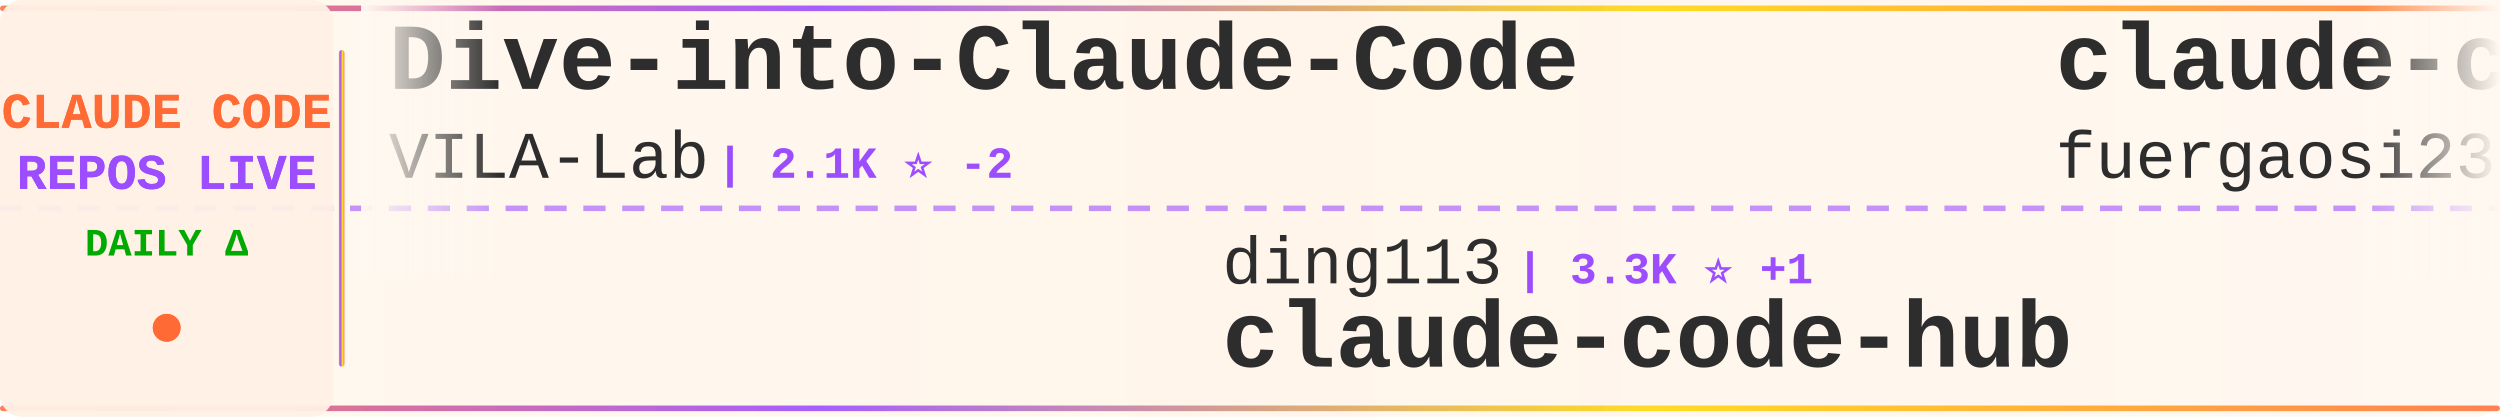
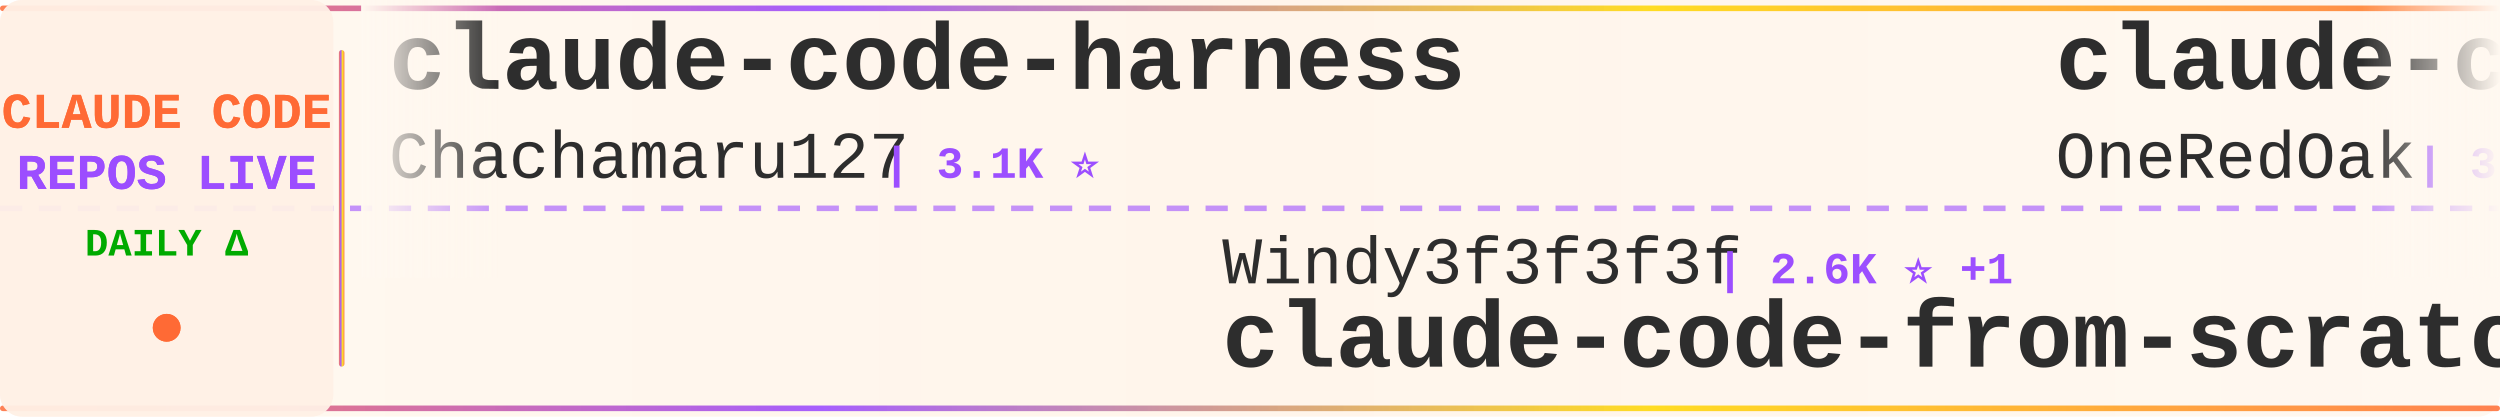
<svg xmlns="http://www.w3.org/2000/svg" width="900" height="150">
  <defs>
    <linearGradient id="tickerBg" x1="0%" y1="0%" x2="100%" y2="0%">
      <stop offset="0%" style="stop-color:#fff8f0;stop-opacity:0.98" />
      <stop offset="50%" style="stop-color:#fff5eb;stop-opacity:1" />
      <stop offset="100%" style="stop-color:#fff8f0;stop-opacity:0.98" />
    </linearGradient>
    <linearGradient id="borderGrad" x1="0%" y1="0%" x2="100%" y2="0%">
      <stop offset="0%" style="stop-color:#FF6B35;stop-opacity:0.85">
        <animate attributeName="stop-opacity" values="0.85;1;0.85" dur="2s" repeatCount="indefinite" />
      </stop>
      <stop offset="33%" style="stop-color:#9C4EFF;stop-opacity:0.9">
        <animate attributeName="stop-opacity" values="0.9;1;0.9" dur="2.2s" repeatCount="indefinite" />
      </stop>
      <stop offset="66%" style="stop-color:#FFD700;stop-opacity:0.85">
        <animate attributeName="stop-opacity" values="0.85;1;0.85" dur="1.8s" repeatCount="indefinite" />
      </stop>
      <stop offset="100%" style="stop-color:#FF6B35;stop-opacity:0.85">
        <animate attributeName="stop-opacity" values="0.85;1;0.85" dur="2s" repeatCount="indefinite" />
      </stop>
    </linearGradient>
    <filter id="textGlow">
      <feGaussianBlur stdDeviation="0.15" result="coloredBlur" />
      <feMerge>
        <feMergeNode in="coloredBlur" />
        <feMergeNode in="SourceGraphic" />
      </feMerge>
    </filter>
    <filter id="metricGlow">
      <feGaussianBlur stdDeviation="0.2" result="coloredBlur" />
      <feMerge>
        <feMergeNode in="coloredBlur" />
        <feMergeNode in="SourceGraphic" />
      </feMerge>
    </filter>
    <linearGradient id="leftFade" x1="0%" y1="0%" x2="100%" y2="0%">
      <stop offset="0%" style="stop-color:#fff8f0;stop-opacity:1" />
      <stop offset="100%" style="stop-color:#fff8f0;stop-opacity:0" />
    </linearGradient>
    <linearGradient id="rightFade" x1="0%" y1="0%" x2="100%" y2="0%">
      <stop offset="0%" style="stop-color:#fff8f0;stop-opacity:0" />
      <stop offset="100%" style="stop-color:#fff8f0;stop-opacity:1" />
    </linearGradient>
  </defs>
  <rect width="900" height="150" fill="url(#tickerBg)" rx="8" />
  <rect x="0" y="2" width="900" height="2" fill="url(#borderGrad)" rx="1" />
  <rect x="0" y="146" width="900" height="2" fill="url(#borderGrad)" rx="1" />
  <line x1="0" y1="75" x2="900" y2="75" stroke="#9C4EFF" stroke-width="2" stroke-dasharray="8 6" opacity="0.6" />
  <rect x="0" y="0" width="120" height="150" fill="#fff0e6" opacity="0.95" rx="8" />
  <text x="60" y="46" font-family="'Courier New', monospace" font-size="18" font-weight="bold" fill="#FF6B35" text-anchor="middle" filter="url(#textGlow)">
    CLAUDE CODE
  </text>
  <text x="60" y="68" font-family="'Courier New', monospace" font-size="18" font-weight="bold" fill="#9C4EFF" text-anchor="middle" filter="url(#textGlow)">
    REPOS LIVE
  </text>
  <text x="60" y="92" font-family="'Courier New', monospace" font-size="14" font-weight="bold" fill="#00aa00" text-anchor="middle">
    DAILY Δ
  </text>
  <circle cx="60" cy="118" r="5" fill="#FF6B35" filter="url(#metricGlow)">
    <animate attributeName="r" values="4;6;4" dur="1.5s" repeatCount="indefinite" />
    <animate attributeName="opacity" values="0.6;1;0.6" dur="1.5s" repeatCount="indefinite" />
  </circle>
  <rect x="122" y="18" width="2" height="114" fill="url(#borderGrad)" rx="1" />
  <clipPath id="tickerClip">
    <rect x="130" y="0" width="770" height="150" />
  </clipPath>
  <g clip-path="url(#tickerClip)">
    <g id="tickerItems">
      <animateTransform attributeName="transform" attributeType="XML" type="translate" from="0 0" to="-3000 0" dur="54s" repeatCount="indefinite" />
      <g transform="translate(0, 0)">
-         <text x="140" y="32" font-family="'Courier New', monospace" font-size="34" font-weight="bold" fill="#2d2d2d">Dive-into-Claude-Code</text>
-         <text x="140" y="64" font-family="'Courier New', monospace" font-size="24" font-weight="normal" fill="#2d2d2d" opacity="1.0">VILA-Lab</text>
-         <text x="258" y="64" font-family="'Courier New', monospace" font-size="16" font-weight="bold" fill="#9C4EFF"> | 2.1K ⭐ -2</text>
+         <text x="140" y="32" font-family="'Courier New', monospace" font-size="34" font-weight="bold" fill="#2d2d2d">claude-code-harness</text>
+         <text x="140" y="64" font-family="'Courier New', monospace" font-size="24" font-weight="normal" fill="#2d2d2d" opacity="1.0">Chachamaru127</text>
+         <text x="318" y="64" font-family="'Courier New', monospace" font-size="16" font-weight="bold" fill="#9C4EFF"> | 3.1K ⭐</text>
      </g>
      <g transform="translate(300, 0)">
-         <text x="140" y="102" font-family="'Courier New', monospace" font-size="24" font-weight="normal" fill="#2d2d2d" opacity="1.0">ding113</text>
-         <text x="246" y="102" font-family="'Courier New', monospace" font-size="16" font-weight="bold" fill="#9C4EFF"> | 3.3K ⭐ +1</text>
-         <text x="140" y="132" font-family="'Courier New', monospace" font-size="34" font-weight="bold" fill="#2d2d2d">claude-code-hub</text>
+         <text x="140" y="102" font-family="'Courier New', monospace" font-size="24" font-weight="normal" fill="#2d2d2d" opacity="1.0">Windy3f3f3f3f</text>
+         <text x="318" y="102" font-family="'Courier New', monospace" font-size="16" font-weight="bold" fill="#9C4EFF"> | 2.6K ⭐ +1</text>
+         <text x="140" y="132" font-family="'Courier New', monospace" font-size="34" font-weight="bold" fill="#2d2d2d">claude-code-from-scratch</text>
      </g>
      <g transform="translate(600, 0)">
-         <text x="140" y="32" font-family="'Courier New', monospace" font-size="34" font-weight="bold" fill="#2d2d2d">claude-code-proxy</text>
-         <text x="140" y="64" font-family="'Courier New', monospace" font-size="24" font-weight="normal" fill="#2d2d2d" opacity="1.0">fuergaosi233</text>
-         <text x="306" y="64" font-family="'Courier New', monospace" font-size="16" font-weight="bold" fill="#9C4EFF"> | 2.8K ⭐</text>
+         <text x="140" y="32" font-family="'Courier New', monospace" font-size="34" font-weight="bold" fill="#2d2d2d">claude-code-workflows</text>
+         <text x="140" y="64" font-family="'Courier New', monospace" font-size="24" font-weight="normal" fill="#2d2d2d" opacity="1.0">OneRedOak</text>
+         <text x="270" y="64" font-family="'Courier New', monospace" font-size="16" font-weight="bold" fill="#9C4EFF"> | 3.9K ⭐</text>
      </g>
      <g transform="translate(900, 0)">
-         <text x="140" y="102" font-family="'Courier New', monospace" font-size="24" font-weight="normal" fill="#2d2d2d" opacity="1.0">ChinaSiro</text>
-         <text x="270" y="102" font-family="'Courier New', monospace" font-size="16" font-weight="bold" fill="#9C4EFF"> | 9.6K ⭐</text>
-         <text x="140" y="132" font-family="'Courier New', monospace" font-size="34" font-weight="bold" fill="#2d2d2d">claude-code-sourcemap</text>
+         <text x="140" y="102" font-family="'Courier New', monospace" font-size="24" font-weight="normal" fill="#2d2d2d" opacity="1.0">FlorianBruniaux</text>
+         <text x="342" y="102" font-family="'Courier New', monospace" font-size="16" font-weight="bold" fill="#9C4EFF"> | 5.8K ⭐ +1</text>
+         <text x="140" y="132" font-family="'Courier New', monospace" font-size="34" font-weight="bold" fill="#2d2d2d">claude-code-ultimate-gui...</text>
      </g>
      <g transform="translate(1200, 0)">
-         <text x="140" y="32" font-family="'Courier New', monospace" font-size="34" font-weight="bold" fill="#2d2d2d">claude_code_src</text>
-         <text x="140" y="64" font-family="'Courier New', monospace" font-size="24" font-weight="normal" fill="#2d2d2d" opacity="1.0">ponponon</text>
-         <text x="258" y="64" font-family="'Courier New', monospace" font-size="16" font-weight="bold" fill="#9C4EFF"> | 2.3K ⭐ -1</text>
+         <text x="140" y="32" font-family="'Courier New', monospace" font-size="34" font-weight="bold" fill="#2d2d2d">claude-code-tips</text>
+         <text x="140" y="64" font-family="'Courier New', monospace" font-size="24" font-weight="normal" fill="#2d2d2d" opacity="1.0">ykdojo</text>
+         <text x="234" y="64" font-family="'Courier New', monospace" font-size="16" font-weight="bold" fill="#9C4EFF"> | 9.8K ⭐ +1</text>
      </g>
      <g transform="translate(1500, 0)">
-         <text x="140" y="102" font-family="'Courier New', monospace" font-size="24" font-weight="normal" fill="#2d2d2d" opacity="1.0">Cranot</text>
-         <text x="234" y="102" font-family="'Courier New', monospace" font-size="16" font-weight="bold" fill="#9C4EFF"> | 2.9K ⭐</text>
-         <text x="140" y="132" font-family="'Courier New', monospace" font-size="34" font-weight="bold" fill="#2d2d2d">claude-code-guide</text>
+         <text x="140" y="102" font-family="'Courier New', monospace" font-size="24" font-weight="normal" fill="#2d2d2d" opacity="1.0">feiskyer</text>
+         <text x="258" y="102" font-family="'Courier New', monospace" font-size="16" font-weight="bold" fill="#9C4EFF"> | 1.6K ⭐</text>
+         <text x="140" y="132" font-family="'Courier New', monospace" font-size="34" font-weight="bold" fill="#2d2d2d">claude-code-settings</text>
      </g>
      <g transform="translate(1800, 0)">
-         <text x="140" y="32" font-family="'Courier New', monospace" font-size="34" font-weight="bold" fill="#2d2d2d">Claude-Code-Source-Study</text>
-         <text x="140" y="64" font-family="'Courier New', monospace" font-size="24" font-weight="normal" fill="#2d2d2d" opacity="1.0">luyao618</text>
-         <text x="258" y="64" font-family="'Courier New', monospace" font-size="16" font-weight="bold" fill="#9C4EFF"> | 1.7K ⭐ -1</text>
+         <text x="140" y="32" font-family="'Courier New', monospace" font-size="34" font-weight="bold" fill="#2d2d2d">claude-code-local</text>
+         <text x="140" y="64" font-family="'Courier New', monospace" font-size="24" font-weight="normal" fill="#2d2d2d" opacity="1.0">nicedreamzapp</text>
+         <text x="318" y="64" font-family="'Courier New', monospace" font-size="16" font-weight="bold" fill="#9C4EFF"> | 3.2K ⭐</text>
      </g>
      <g transform="translate(2100, 0)">
-         <text x="140" y="102" font-family="'Courier New', monospace" font-size="24" font-weight="normal" fill="#2d2d2d" opacity="1.0">WorldFlowAI</text>
-         <text x="294" y="102" font-family="'Courier New', monospace" font-size="16" font-weight="bold" fill="#9C4EFF"> | 1.4K ⭐ +2</text>
-         <text x="140" y="132" font-family="'Courier New', monospace" font-size="34" font-weight="bold" fill="#2d2d2d">everything-claude-code</text>
+         <text x="140" y="102" font-family="'Courier New', monospace" font-size="24" font-weight="normal" fill="#2d2d2d" opacity="1.0">777genius</text>
+         <text x="270" y="102" font-family="'Courier New', monospace" font-size="16" font-weight="bold" fill="#9C4EFF"> | 926 ⭐</text>
+         <text x="140" y="132" font-family="'Courier New', monospace" font-size="34" font-weight="bold" fill="#2d2d2d">claude-code-source-code</text>
      </g>
      <g transform="translate(2400, 0)">
-         <text x="140" y="32" font-family="'Courier New', monospace" font-size="34" font-weight="bold" fill="#2d2d2d">ECC</text>
-         <text x="140" y="64" font-family="'Courier New', monospace" font-size="24" font-weight="normal" fill="#2d2d2d" opacity="1.0">affaan-m</text>
-         <text x="258" y="64" font-family="'Courier New', monospace" font-size="16" font-weight="bold" fill="#9C4EFF"> | 241.2K ⭐ +38</text>
+         <text x="140" y="32" font-family="'Courier New', monospace" font-size="34" font-weight="bold" fill="#2d2d2d">claude-code-hub</text>
+         <text x="140" y="64" font-family="'Courier New', monospace" font-size="24" font-weight="normal" fill="#2d2d2d" opacity="1.0">ding113</text>
+         <text x="246" y="64" font-family="'Courier New', monospace" font-size="16" font-weight="bold" fill="#9C4EFF"> | 3.3K ⭐</text>
      </g>
      <g transform="translate(2700, 0)">
-         <text x="140" y="102" font-family="'Courier New', monospace" font-size="24" font-weight="normal" fill="#2d2d2d" opacity="1.0">VoltAgent</text>
-         <text x="270" y="102" font-family="'Courier New', monospace" font-size="16" font-weight="bold" fill="#9C4EFF"> | 24.5K ⭐ +5</text>
-         <text x="140" y="132" font-family="'Courier New', monospace" font-size="34" font-weight="bold" fill="#2d2d2d">awesome-claude-code-suba...</text>
+         <text x="140" y="102" font-family="'Courier New', monospace" font-size="24" font-weight="normal" fill="#2d2d2d" opacity="1.0">luyao618</text>
+         <text x="258" y="102" font-family="'Courier New', monospace" font-size="16" font-weight="bold" fill="#9C4EFF"> | 1.7K ⭐ +1</text>
+         <text x="140" y="132" font-family="'Courier New', monospace" font-size="34" font-weight="bold" fill="#2d2d2d">Claude-Code-Source-Study</text>
      </g>
      <g transform="translate(3000, 0)">
-         <text x="140" y="32" font-family="'Courier New', monospace" font-size="34" font-weight="bold" fill="#2d2d2d">Dive-into-Claude-Code</text>
-         <text x="140" y="64" font-family="'Courier New', monospace" font-size="24" font-weight="normal" fill="#2d2d2d" opacity="1.0">VILA-Lab</text>
-         <text x="258" y="64" font-family="'Courier New', monospace" font-size="16" font-weight="bold" fill="#9C4EFF"> | 2.1K ⭐ -2</text>
+         <text x="140" y="32" font-family="'Courier New', monospace" font-size="34" font-weight="bold" fill="#2d2d2d">claude-code-harness</text>
+         <text x="140" y="64" font-family="'Courier New', monospace" font-size="24" font-weight="normal" fill="#2d2d2d" opacity="1.0">Chachamaru127</text>
+         <text x="318" y="64" font-family="'Courier New', monospace" font-size="16" font-weight="bold" fill="#9C4EFF"> | 3.1K ⭐</text>
      </g>
      <g transform="translate(3300, 0)">
-         <text x="140" y="102" font-family="'Courier New', monospace" font-size="24" font-weight="normal" fill="#2d2d2d" opacity="1.0">ding113</text>
-         <text x="246" y="102" font-family="'Courier New', monospace" font-size="16" font-weight="bold" fill="#9C4EFF"> | 3.3K ⭐ +1</text>
-         <text x="140" y="132" font-family="'Courier New', monospace" font-size="34" font-weight="bold" fill="#2d2d2d">claude-code-hub</text>
+         <text x="140" y="102" font-family="'Courier New', monospace" font-size="24" font-weight="normal" fill="#2d2d2d" opacity="1.0">Windy3f3f3f3f</text>
+         <text x="318" y="102" font-family="'Courier New', monospace" font-size="16" font-weight="bold" fill="#9C4EFF"> | 2.6K ⭐ +1</text>
+         <text x="140" y="132" font-family="'Courier New', monospace" font-size="34" font-weight="bold" fill="#2d2d2d">claude-code-from-scratch</text>
      </g>
      <g transform="translate(3600, 0)">
-         <text x="140" y="32" font-family="'Courier New', monospace" font-size="34" font-weight="bold" fill="#2d2d2d">claude-code-proxy</text>
-         <text x="140" y="64" font-family="'Courier New', monospace" font-size="24" font-weight="normal" fill="#2d2d2d" opacity="1.0">fuergaosi233</text>
-         <text x="306" y="64" font-family="'Courier New', monospace" font-size="16" font-weight="bold" fill="#9C4EFF"> | 2.8K ⭐</text>
+         <text x="140" y="32" font-family="'Courier New', monospace" font-size="34" font-weight="bold" fill="#2d2d2d">claude-code-workflows</text>
+         <text x="140" y="64" font-family="'Courier New', monospace" font-size="24" font-weight="normal" fill="#2d2d2d" opacity="1.0">OneRedOak</text>
+         <text x="270" y="64" font-family="'Courier New', monospace" font-size="16" font-weight="bold" fill="#9C4EFF"> | 3.9K ⭐</text>
      </g>
      <g transform="translate(3900, 0)">
-         <text x="140" y="102" font-family="'Courier New', monospace" font-size="24" font-weight="normal" fill="#2d2d2d" opacity="1.0">ChinaSiro</text>
-         <text x="270" y="102" font-family="'Courier New', monospace" font-size="16" font-weight="bold" fill="#9C4EFF"> | 9.6K ⭐</text>
-         <text x="140" y="132" font-family="'Courier New', monospace" font-size="34" font-weight="bold" fill="#2d2d2d">claude-code-sourcemap</text>
+         <text x="140" y="102" font-family="'Courier New', monospace" font-size="24" font-weight="normal" fill="#2d2d2d" opacity="1.0">FlorianBruniaux</text>
+         <text x="342" y="102" font-family="'Courier New', monospace" font-size="16" font-weight="bold" fill="#9C4EFF"> | 5.8K ⭐ +1</text>
+         <text x="140" y="132" font-family="'Courier New', monospace" font-size="34" font-weight="bold" fill="#2d2d2d">claude-code-ultimate-gui...</text>
      </g>
    </g>
  </g>
  <rect x="130" y="0" width="50" height="100" fill="url(#leftFade)" />
  <rect x="850" y="0" width="50" height="100" fill="url(#rightFade)" />
</svg>
